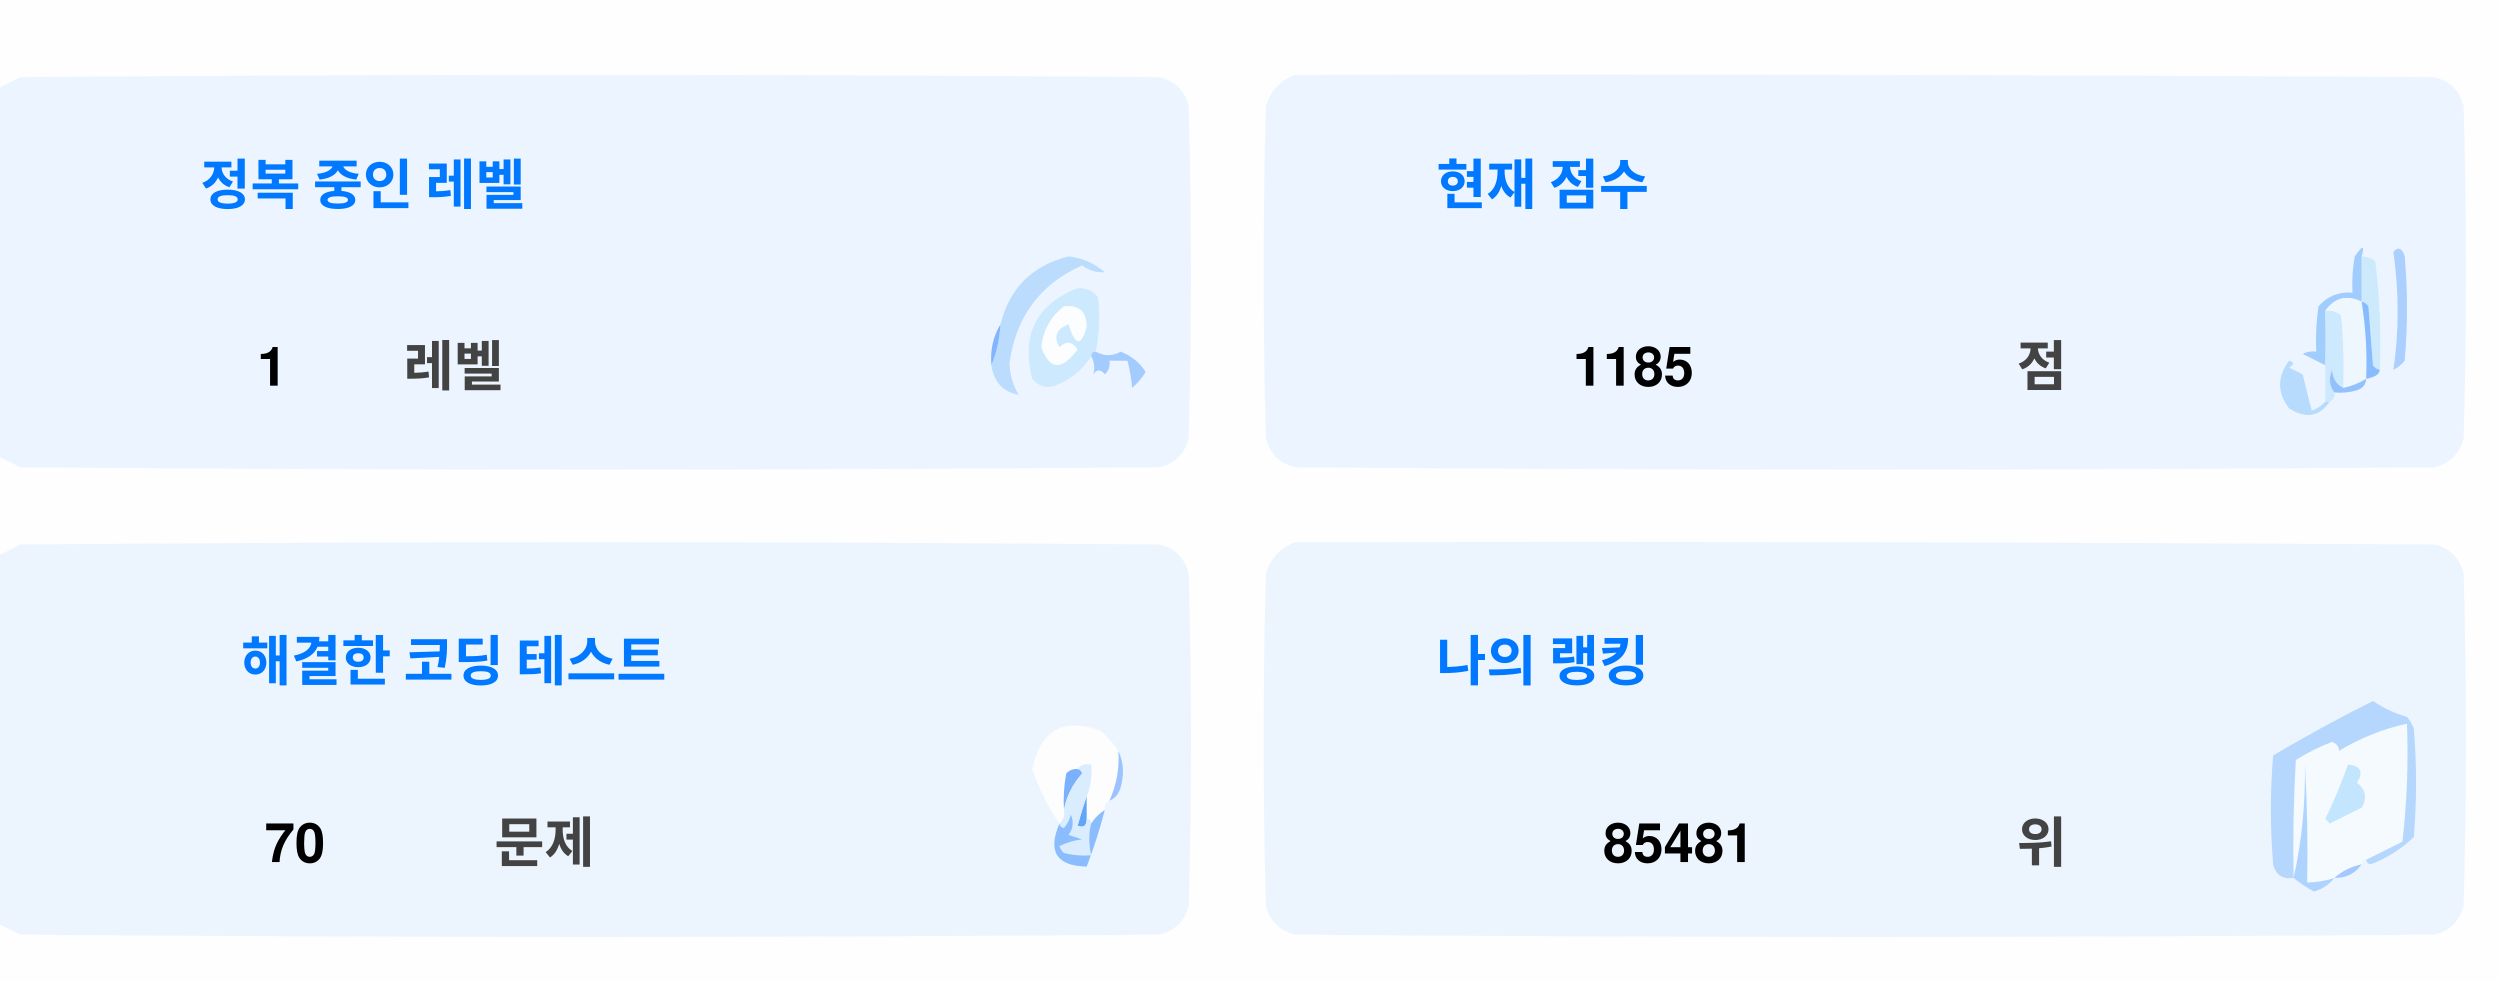
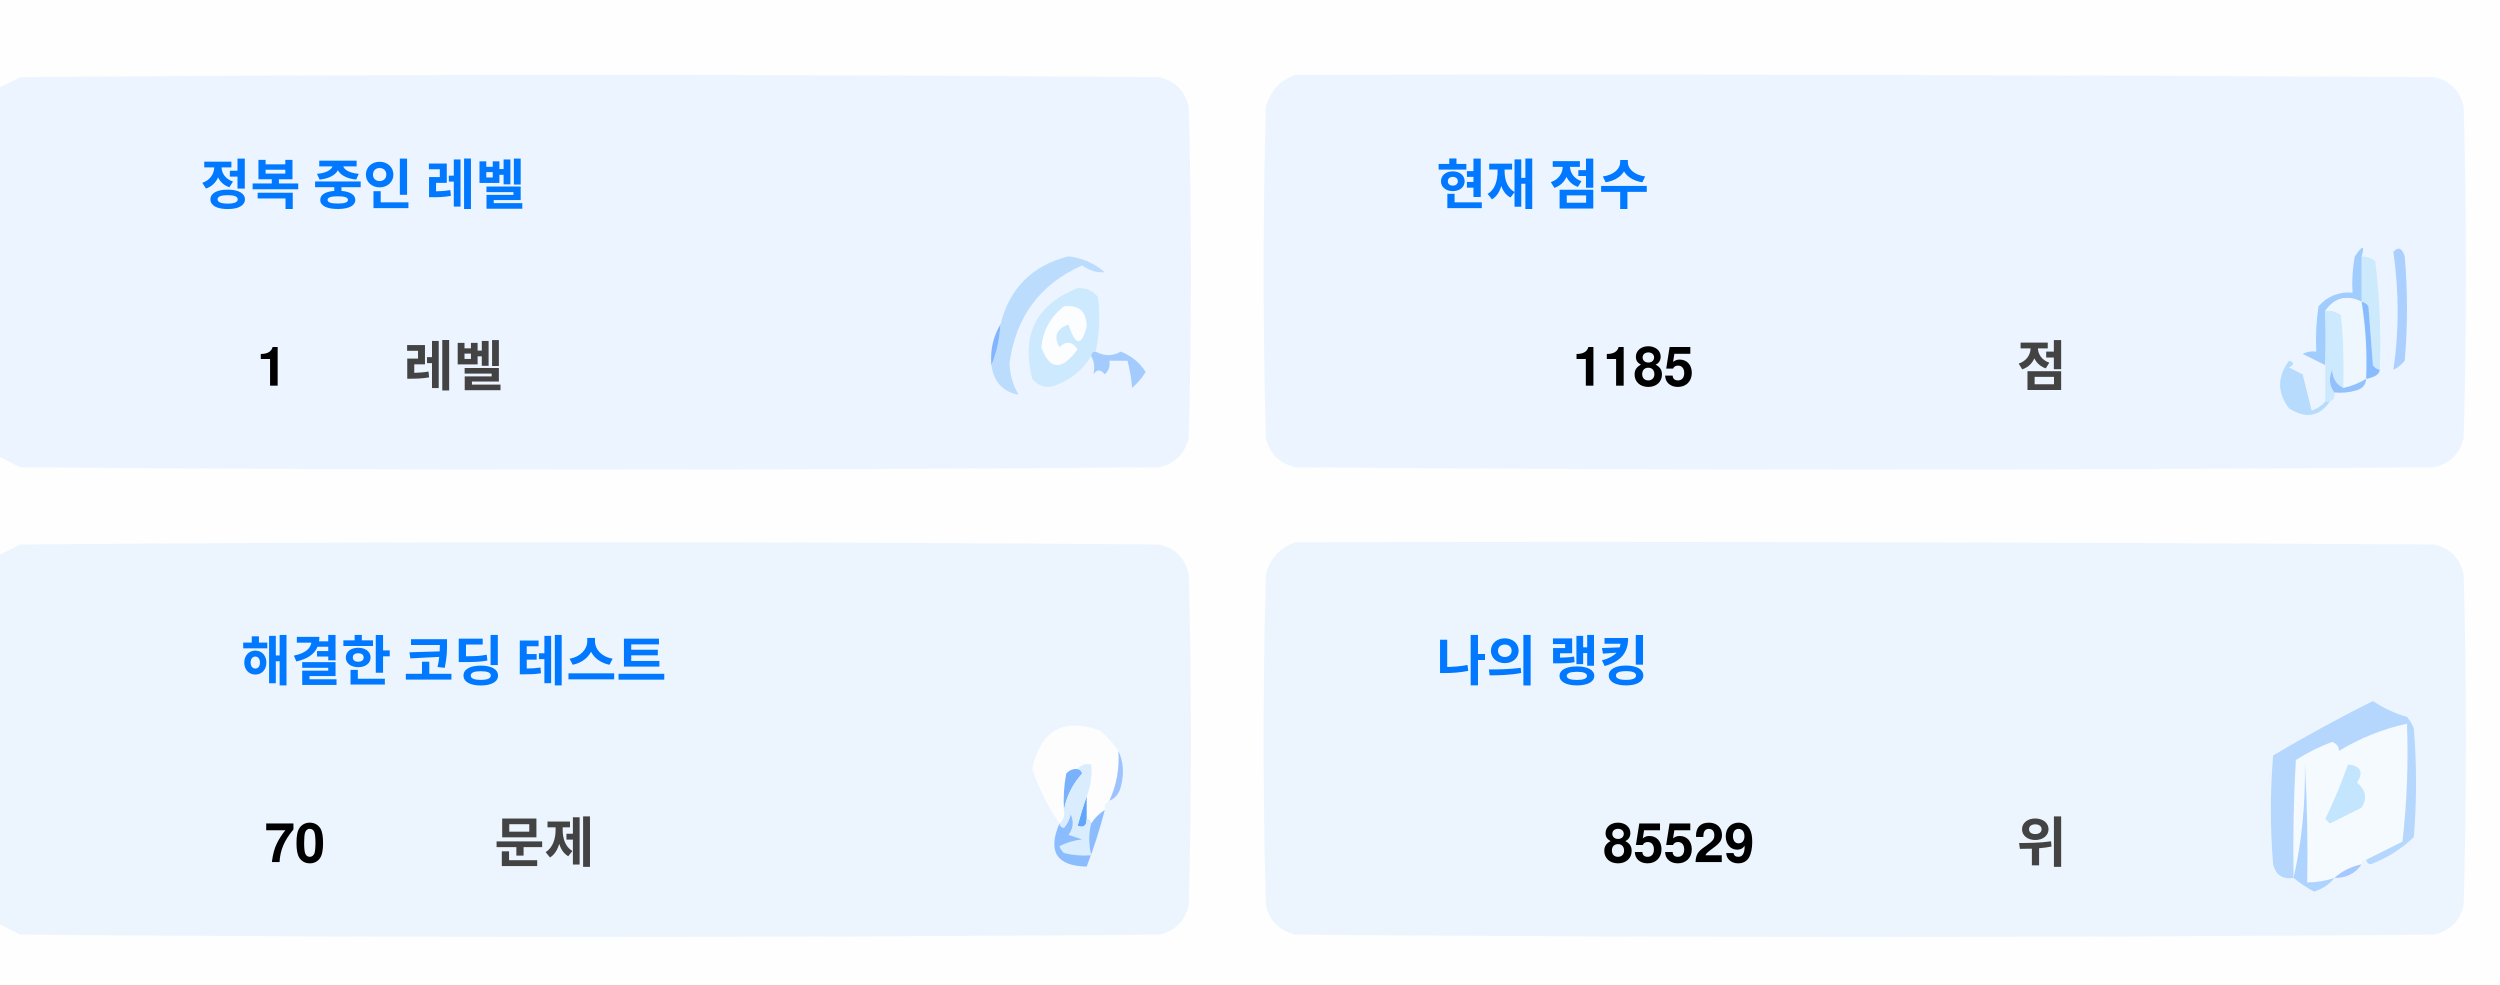
<svg xmlns="http://www.w3.org/2000/svg" version="1.1" width="551px" height="217px" style="shape-rendering:geometricPrecision; text-rendering:geometricPrecision; image-rendering:optimizeQuality; fill-rule:evenodd; clip-rule:evenodd">
  <style>.title {fill: #434343;font-size: 1rem;line-height: 1.5rem;font-weight: bold;font-family: -apple-system, BlinkMacSystemFont, Segoe UI, Helvetica, Arial, sans-serif, Apple Color Emoji, Segoe UI Emoji;}.desc {fill: #434343;font-size: 2.5rem;font-weight: bold;line-height: 1.5rem;font-family: -apple-system, BlinkMacSystemFont, Segoe UI, Helvetica, Arial, sans-serif, Apple Color Emoji, Segoe UI Emoji;}.desc-2 {fill: #434343;font-size: 1rem;font-weight: bold;line-height: 1.5rem;font-family: -apple-system, BlinkMacSystemFont, Segoe UI, Helvetica, Arial, sans-serif, Apple Color Emoji, Segoe UI Emoji;}.text, .desc {animation: twinkling 4s ease-in-out infinite;}@keyframes twinkling {40% { opacity: 1; }50% { opacity: 0.5; }60% { opacity: 1; }70% { opacity: 0.5; }80% { opacity: 1; }}</style>
  <g>
    <path style="opacity:1" fill="#fefefe" d="M -0.5,-0.5 C 183.167,-0.5 366.833,-0.5 550.5,-0.5C 550.5,71.833 550.5,144.167 550.5,216.5C 366.833,216.5 183.167,216.5 -0.5,216.5C -0.5,212.167 -0.5,207.833 -0.5,203.5C 1.14,204.32 2.807,205.153 4.5,206C 88.167,206.667 171.833,206.667 255.5,206C 259,205.167 261.167,203 262,199.5C 262.667,175.167 262.667,150.833 262,126.5C 261.167,123 259,120.833 255.5,120C 171.833,119.333 88.167,119.333 4.5,120C 2.807,120.847 1.14,121.68 -0.5,122.5C -0.5,115.167 -0.5,107.833 -0.5,100.5C 1.14,101.32 2.807,102.153 4.5,103C 88.167,103.667 171.833,103.667 255.5,103C 259,102.167 261.167,100 262,96.5C 262.667,72.167 262.667,47.833 262,23.5C 261.167,20 259,17.833 255.5,17C 171.833,16.333 88.167,16.333 4.5,17C 2.807,17.847 1.14,18.68 -0.5,19.5C -0.5,12.833 -0.5,6.167 -0.5,-0.5 Z" />
  </g>
  <g>
    <path style="opacity:1" fill="#ecf5ff" d="M -0.5,100.5 C -0.5,73.5 -0.5,46.5 -0.5,19.5C 1.14,18.68 2.807,17.847 4.5,17C 88.167,16.333 171.833,16.333 255.5,17C 259,17.833 261.167,20 262,23.5C 262.667,47.833 262.667,72.167 262,96.5C 261.167,100 259,102.167 255.5,103C 171.833,103.667 88.167,103.667 4.5,103C 2.807,102.153 1.14,101.32 -0.5,100.5 Z" />
  </g>
  <g>
    <path style="opacity:1" fill="#ecf5ff" d="M 285.5,16.5 C 369.167,16.333 452.834,16.5 536.5,17C 540,17.833 542.167,20 543,23.5C 543.667,47.833 543.667,72.167 543,96.5C 542.167,100 540,102.167 536.5,103C 452.833,103.667 369.167,103.667 285.5,103C 282,102.167 279.833,100 279,96.5C 278.333,72.167 278.333,47.833 279,23.5C 280.018,19.985 282.185,17.652 285.5,16.5 Z" />
  </g>
  <g>
    <path style="opacity:1" fill="#cdeafd" d="M 520.5,56.5 C 521.583,56.539 522.583,56.873 523.5,57.5C 524.498,65.472 524.831,73.472 524.5,81.5C 523.883,81.389 523.383,81.056 523,80.5C 522.667,76.167 522.333,71.833 522,67.5C 521.617,66.944 521.117,66.611 520.5,66.5C 520.5,63.167 520.5,59.833 520.5,56.5 Z" />
  </g>
  <g>
    <path style="opacity:1" fill="#abcfff" d="M 527.5,55.5 C 528.566,54.308 529.399,54.641 530,56.5C 530.667,64.167 530.667,71.833 530,79.5C 529.311,80.357 528.478,81.023 527.5,81.5C 528.758,73.08 528.758,64.414 527.5,55.5 Z" />
  </g>
  <g>
    <path style="opacity:1" fill="#bbdcfd" d="M 218.5,80.5 C 219.657,77.727 220.324,74.727 220.5,71.5C 222.49,63.51 227.49,58.51 235.5,56.5C 238.528,56.847 241.194,58.014 243.5,60C 241.744,60.141 240.078,59.641 238.5,58.5C 229.247,62.607 223.914,69.773 222.5,80C 222.565,82.526 223.232,84.859 224.5,87C 221.07,86.397 219.07,84.231 218.5,80.5 Z" />
  </g>
  <g>
    <path style="opacity:1" fill="#cde9fd" d="M 241.5,77.5 C 240.833,77.5 240.5,77.833 240.5,78.5C 238.628,81.529 235.961,83.695 232.5,85C 230.536,85.624 228.869,85.124 227.5,83.5C 225.021,73.791 228.354,67.124 237.5,63.5C 239.374,63.39 240.874,64.056 242,65.5C 242.497,69.524 242.331,73.524 241.5,77.5 Z" />
  </g>
  <g>
    <path style="opacity:1" fill="#fcfdfe" d="M 234.5,67.5 C 237.826,67.162 239.493,68.662 239.5,72C 238.334,76.434 237,76.267 235.5,71.5C 232.832,72.515 232.166,74.182 233.5,76.5C 235.017,75.089 236.351,75.256 237.5,77C 234.006,81.771 231.34,81.605 229.5,76.5C 229.904,72.771 231.571,69.771 234.5,67.5 Z" />
  </g>
  <g>
    <path style="opacity:1" fill="#a1ccfe" d="M 520.5,56.5 C 520.5,59.833 520.5,63.167 520.5,66.5C 517.238,64.922 514.572,65.589 512.5,68.5C 512.617,72.81 512.617,76.81 512.5,80.5C 510.86,79.68 509.193,78.847 507.5,78C 508.448,77.517 509.448,77.35 510.5,77.5C 510.335,74.15 510.502,70.817 511,67.5C 512.995,65.253 515.495,64.253 518.5,64.5C 518.336,61.813 518.503,59.146 519,56.5C 520.731,53.969 521.231,53.969 520.5,56.5 Z" />
  </g>
  <g>
    <path style="opacity:1" fill="#cde9fd" d="M 512.5,68.5 C 513.822,68.33 514.989,68.663 516,69.5C 516.499,74.823 516.666,80.156 516.5,85.5C 514.955,84.77 514.122,83.437 514,81.5C 513.22,83.387 513.387,85.054 514.5,86.5C 514.672,87.492 514.338,88.158 513.5,88.5C 513.167,88.5 512.833,88.5 512.5,88.5C 512.5,85.833 512.5,83.167 512.5,80.5C 512.617,76.81 512.617,72.81 512.5,68.5 Z" />
  </g>
  <g>
    <path style="opacity:1" fill="#eef6fe" d="M 520.5,66.5 C 521.407,72.106 521.74,77.773 521.5,83.5C 519.95,84.441 518.284,85.108 516.5,85.5C 516.666,80.156 516.499,74.823 516,69.5C 514.989,68.663 513.822,68.33 512.5,68.5C 514.572,65.589 517.238,64.922 520.5,66.5 Z" />
  </g>
  <g>
    <path style="opacity:1" fill="#88bcff" d="M 520.5,66.5 C 521.117,66.611 521.617,66.944 522,67.5C 522.333,71.833 522.667,76.167 523,80.5C 523.383,81.056 523.883,81.389 524.5,81.5C 524.445,82.469 523.445,83.136 521.5,83.5C 521.74,77.773 521.407,72.106 520.5,66.5 Z" />
  </g>
  <g>
    <path style="opacity:1" fill="#82b5fe" d="M 220.5,71.5 C 220.324,74.727 219.657,77.727 218.5,80.5C 218.215,77.171 218.882,74.171 220.5,71.5 Z" />
  </g>
  <g>
    <path style="opacity:1" fill="#a3cbfe" d="M 240.5,78.5 C 240.5,77.833 240.833,77.5 241.5,77.5C 243.391,78.536 245.224,78.536 247,77.5C 249.391,78.429 251.225,79.929 252.5,82C 251.681,83.319 250.681,84.486 249.5,85.5C 249.409,83.777 249.075,81.777 248.5,79.5C 247.167,79.5 245.833,79.5 244.5,79.5C 244.719,80.675 244.386,81.675 243.5,82.5C 242.575,81.359 241.741,81.359 241,82.5C 241.331,80.981 241.164,79.648 240.5,78.5 Z" />
  </g>
  <g>
    <path style="opacity:1" fill="#b7dbfd" d="M 512.5,88.5 C 512.833,88.5 513.167,88.5 513.5,88.5C 511.199,91.857 508.199,92.357 504.5,90C 501.872,86.535 501.872,83.035 504.5,79.5C 505.696,79.846 505.696,80.346 504.5,81C 505.5,81.5 506.5,82 507.5,82.5C 508.167,85.167 508.833,87.833 509.5,90.5C 510.739,90.058 511.739,89.391 512.5,88.5 Z" />
  </g>
  <g>
    <path style="opacity:1" fill="#92c1fe" d="M 516.5,85.5 C 518.284,85.108 519.95,84.441 521.5,83.5C 521.423,84.75 520.756,85.583 519.5,86C 517.866,86.493 516.199,86.66 514.5,86.5C 513.387,85.054 513.22,83.387 514,81.5C 514.122,83.437 514.955,84.77 516.5,85.5 Z" />
  </g>
  <g>
    <path style="opacity:1" fill="#ecf5fe" d="M -0.5,203.5 C -0.5,176.5 -0.5,149.5 -0.5,122.5C 1.14,121.68 2.807,120.847 4.5,120C 88.167,119.333 171.833,119.333 255.5,120C 259,120.833 261.167,123 262,126.5C 262.667,150.833 262.667,175.167 262,199.5C 261.167,203 259,205.167 255.5,206C 171.833,206.667 88.167,206.667 4.5,206C 2.807,205.153 1.14,204.32 -0.5,203.5 Z" />
  </g>
  <g>
    <path style="opacity:1" fill="#ecf5fe" d="M 285.5,119.5 C 369.167,119.333 452.834,119.5 536.5,120C 540,120.833 542.167,123 543,126.5C 543.667,150.833 543.667,175.167 543,199.5C 542.167,203 540,205.167 536.5,206C 452.833,206.667 369.167,206.667 285.5,206C 282,205.167 279.833,203 279,199.5C 278.333,175.167 278.333,150.833 279,126.5C 280.018,122.985 282.185,120.652 285.5,119.5 Z" />
  </g>
  <g>
    <path style="opacity:1" fill="#fdfdfe" d="M 246.5,165.5 C 246.758,169.367 246.092,173.034 244.5,176.5C 243.662,176.842 243.328,177.508 243.5,178.5C 242.272,179.306 241.272,180.306 240.5,181.5C 240.5,180.833 240.167,180.5 239.5,180.5C 239.5,178.833 239.5,177.167 239.5,175.5C 240.369,173.283 240.702,170.95 240.5,168.5C 239.209,168.263 238.209,168.596 237.5,169.5C 236.504,169.414 235.671,169.748 235,170.5C 234.503,173.146 234.336,175.813 234.5,178.5C 234.737,179.791 234.404,180.791 233.5,181.5C 230.986,177.806 228.986,173.806 227.5,169.5C 229.309,160.957 234.309,158.124 242.5,161C 244.07,162.397 245.404,163.897 246.5,165.5 Z" />
  </g>
  <g>
    <path style="opacity:1" fill="#f5faff" d="M 521.5,189.5 C 520.833,189.5 520.5,189.833 520.5,190.5C 518.181,190.992 516.181,191.992 514.5,193.5C 512.565,194.15 510.565,194.483 508.5,194.5C 508.666,185.827 508.5,177.16 508,168.5C 508.141,177.227 507.308,185.56 505.5,193.5C 505.334,184.827 505.5,176.16 506,167.5C 508.527,165.903 511.194,164.57 514,163.5C 515.011,163.892 515.511,164.559 515.5,165.5C 520.21,162.641 525.21,160.641 530.5,159.5C 530.831,168.192 530.498,176.859 529.5,185.5C 526.807,186.847 524.14,188.18 521.5,189.5 Z" />
  </g>
  <g>
    <path style="opacity:1" fill="#b6d7fd" d="M 521.5,189.5 C 524.14,188.18 526.807,186.847 529.5,185.5C 530.498,176.859 530.831,168.192 530.5,159.5C 525.21,160.641 520.21,162.641 515.5,165.5C 515.511,164.559 515.011,163.892 514,163.5C 511.194,164.57 508.527,165.903 506,167.5C 505.5,176.16 505.334,184.827 505.5,193.5C 503.089,193.863 501.589,192.863 501,190.5C 500.333,182.5 500.333,174.5 501,166.5C 508.173,162.246 515.507,158.246 523,154.5C 525.304,156.068 527.804,157.235 530.5,158C 531.126,158.75 531.626,159.584 532,160.5C 532.667,168.5 532.667,176.5 532,184.5C 529.292,187.111 526.125,189.111 522.5,190.5C 521.893,190.376 521.56,190.043 521.5,189.5 Z" />
  </g>
  <g>
    <path style="opacity:1" fill="#c3e5fe" d="M 517.5,168.5 C 520.317,168.801 520.984,170.134 519.5,172.5C 521.439,174.122 521.772,175.956 520.5,178C 518.167,179.167 515.833,180.333 513.5,181.5C 513.167,181.167 512.833,180.833 512.5,180.5C 514.414,176.515 516.081,172.515 517.5,168.5 Z" />
  </g>
  <g>
    <path style="opacity:1" fill="#7ab1fc" d="M 237.5,169.5 C 238.043,169.56 238.376,169.893 238.5,170.5C 236.395,172.836 235.062,175.503 234.5,178.5C 234.336,175.813 234.503,173.146 235,170.5C 235.671,169.748 236.504,169.414 237.5,169.5 Z" />
  </g>
  <g>
    <path style="opacity:1" fill="#afd3ff" d="M 514.5,193.5 C 513.378,194.947 511.878,195.947 510,196.5C 508.348,195.601 506.848,194.601 505.5,193.5C 507.308,185.56 508.141,177.227 508,168.5C 508.5,177.16 508.666,185.827 508.5,194.5C 510.565,194.483 512.565,194.15 514.5,193.5 Z" />
  </g>
  <g>
    <path style="opacity:1" fill="#9cc3fd" d="M 246.5,165.5 C 247.634,167.966 247.801,170.633 247,173.5C 246.623,174.942 245.79,175.942 244.5,176.5C 246.092,173.034 246.758,169.367 246.5,165.5 Z" />
  </g>
  <g>
    <path style="opacity:1" fill="#62a6fc" d="M 239.5,175.5 C 239.5,177.167 239.5,178.833 239.5,180.5C 239.483,182.028 238.816,182.528 237.5,182C 238.117,179.723 238.784,177.556 239.5,175.5 Z" />
  </g>
  <g>
    <path style="opacity:1" fill="#daedfe" d="M 237.5,169.5 C 238.209,168.596 239.209,168.263 240.5,168.5C 240.702,170.95 240.369,173.283 239.5,175.5C 238.784,177.556 238.117,179.723 237.5,182C 238.816,182.528 239.483,182.028 239.5,180.5C 240.167,180.5 240.5,180.833 240.5,181.5C 239.918,183.669 239.918,186.002 240.5,188.5C 238.473,188.662 236.473,188.495 234.5,188C 234.043,187.586 233.709,187.086 233.5,186.5C 235.078,185.702 236.744,185.202 238.5,185C 237.5,184.667 236.5,184.333 235.5,184C 236.554,182.612 236.72,181.112 236,179.5C 235.751,180.624 235.251,181.624 234.5,182.5C 233.893,182.376 233.56,182.043 233.5,181.5C 234.404,180.791 234.737,179.791 234.5,178.5C 235.062,175.503 236.395,172.836 238.5,170.5C 238.376,169.893 238.043,169.56 237.5,169.5 Z" />
  </g>
  <g>
    <path style="opacity:1" fill="#8bbcfd" d="M 243.5,178.5 C 242.395,182.803 241.062,186.969 239.5,191C 232.857,190.847 230.857,187.68 233.5,181.5C 233.56,182.043 233.893,182.376 234.5,182.5C 235.251,181.624 235.751,180.624 236,179.5C 236.72,181.112 236.554,182.612 235.5,184C 236.5,184.333 237.5,184.667 238.5,185C 236.744,185.202 235.078,185.702 233.5,186.5C 233.709,187.086 234.043,187.586 234.5,188C 236.473,188.495 238.473,188.662 240.5,188.5C 239.918,186.002 239.918,183.669 240.5,181.5C 241.272,180.306 242.272,179.306 243.5,178.5 Z" />
  </g>
  <g>
    <path style="opacity:1" fill="#a4c8ff" d="M 520.5,190.5 C 519.089,192.539 517.089,193.539 514.5,193.5C 516.181,191.992 518.181,190.992 520.5,190.5 Z" />
  </g>
  <text text-anchor="middle" x="80" y="45" class="title" style="fill:#0078ff;" stroke="#none" stroke-width="1">정복 중인 레벨</text>
  <text text-anchor="middle" x="60" y="85" class="desc" style="fill:#000000;" stroke="#none" stroke-width="1">1</text>
  <text text-anchor="middle" x="100" y="85" class="desc-2" style="fill:#434343;" stroke="#none" stroke-width="1">레벨</text>
  <text text-anchor="middle" x="340" y="45" class="title" style="fill:#0078ff;" stroke="#none" stroke-width="1">현재 점수</text>
  <text text-anchor="middle" x="360" y="85" class="desc" style="fill:#000000;" stroke="#none" stroke-width="1">1185</text>
  <text text-anchor="middle" x="450" y="85" class="desc-2" style="fill:#434343;" stroke="#none" stroke-width="1">점</text>
  <text text-anchor="middle" x="100" y="150" class="title" style="fill:#0078ff;" stroke="#none" stroke-width="1">해결한 코딩 테스트</text>
  <text text-anchor="middle" x="65" y="190" class="desc" style="fill:#000000;" stroke="#none" stroke-width="1">70</text>
  <text text-anchor="middle" x="120" y="190" class="desc-2" style="fill:#434343;" stroke="#none" stroke-width="1">문제</text>
  <text text-anchor="middle" x="340" y="150" class="title" style="fill:#0078ff;" stroke="#none" stroke-width="1">나의 랭킹</text>
-   <text text-anchor="middle" x="370" y="190" class="desc" style="fill:#000000;" stroke="#none" stroke-width="1">85481</text>
+   <text text-anchor="middle" x="370" y="190" class="desc" style="fill:#000000;" stroke="#none" stroke-width="1">85529</text>
  <text text-anchor="middle" x="450" y="190" class="desc-2" style="fill:#434343;" stroke="#none" stroke-width="1">위</text>
</svg>
